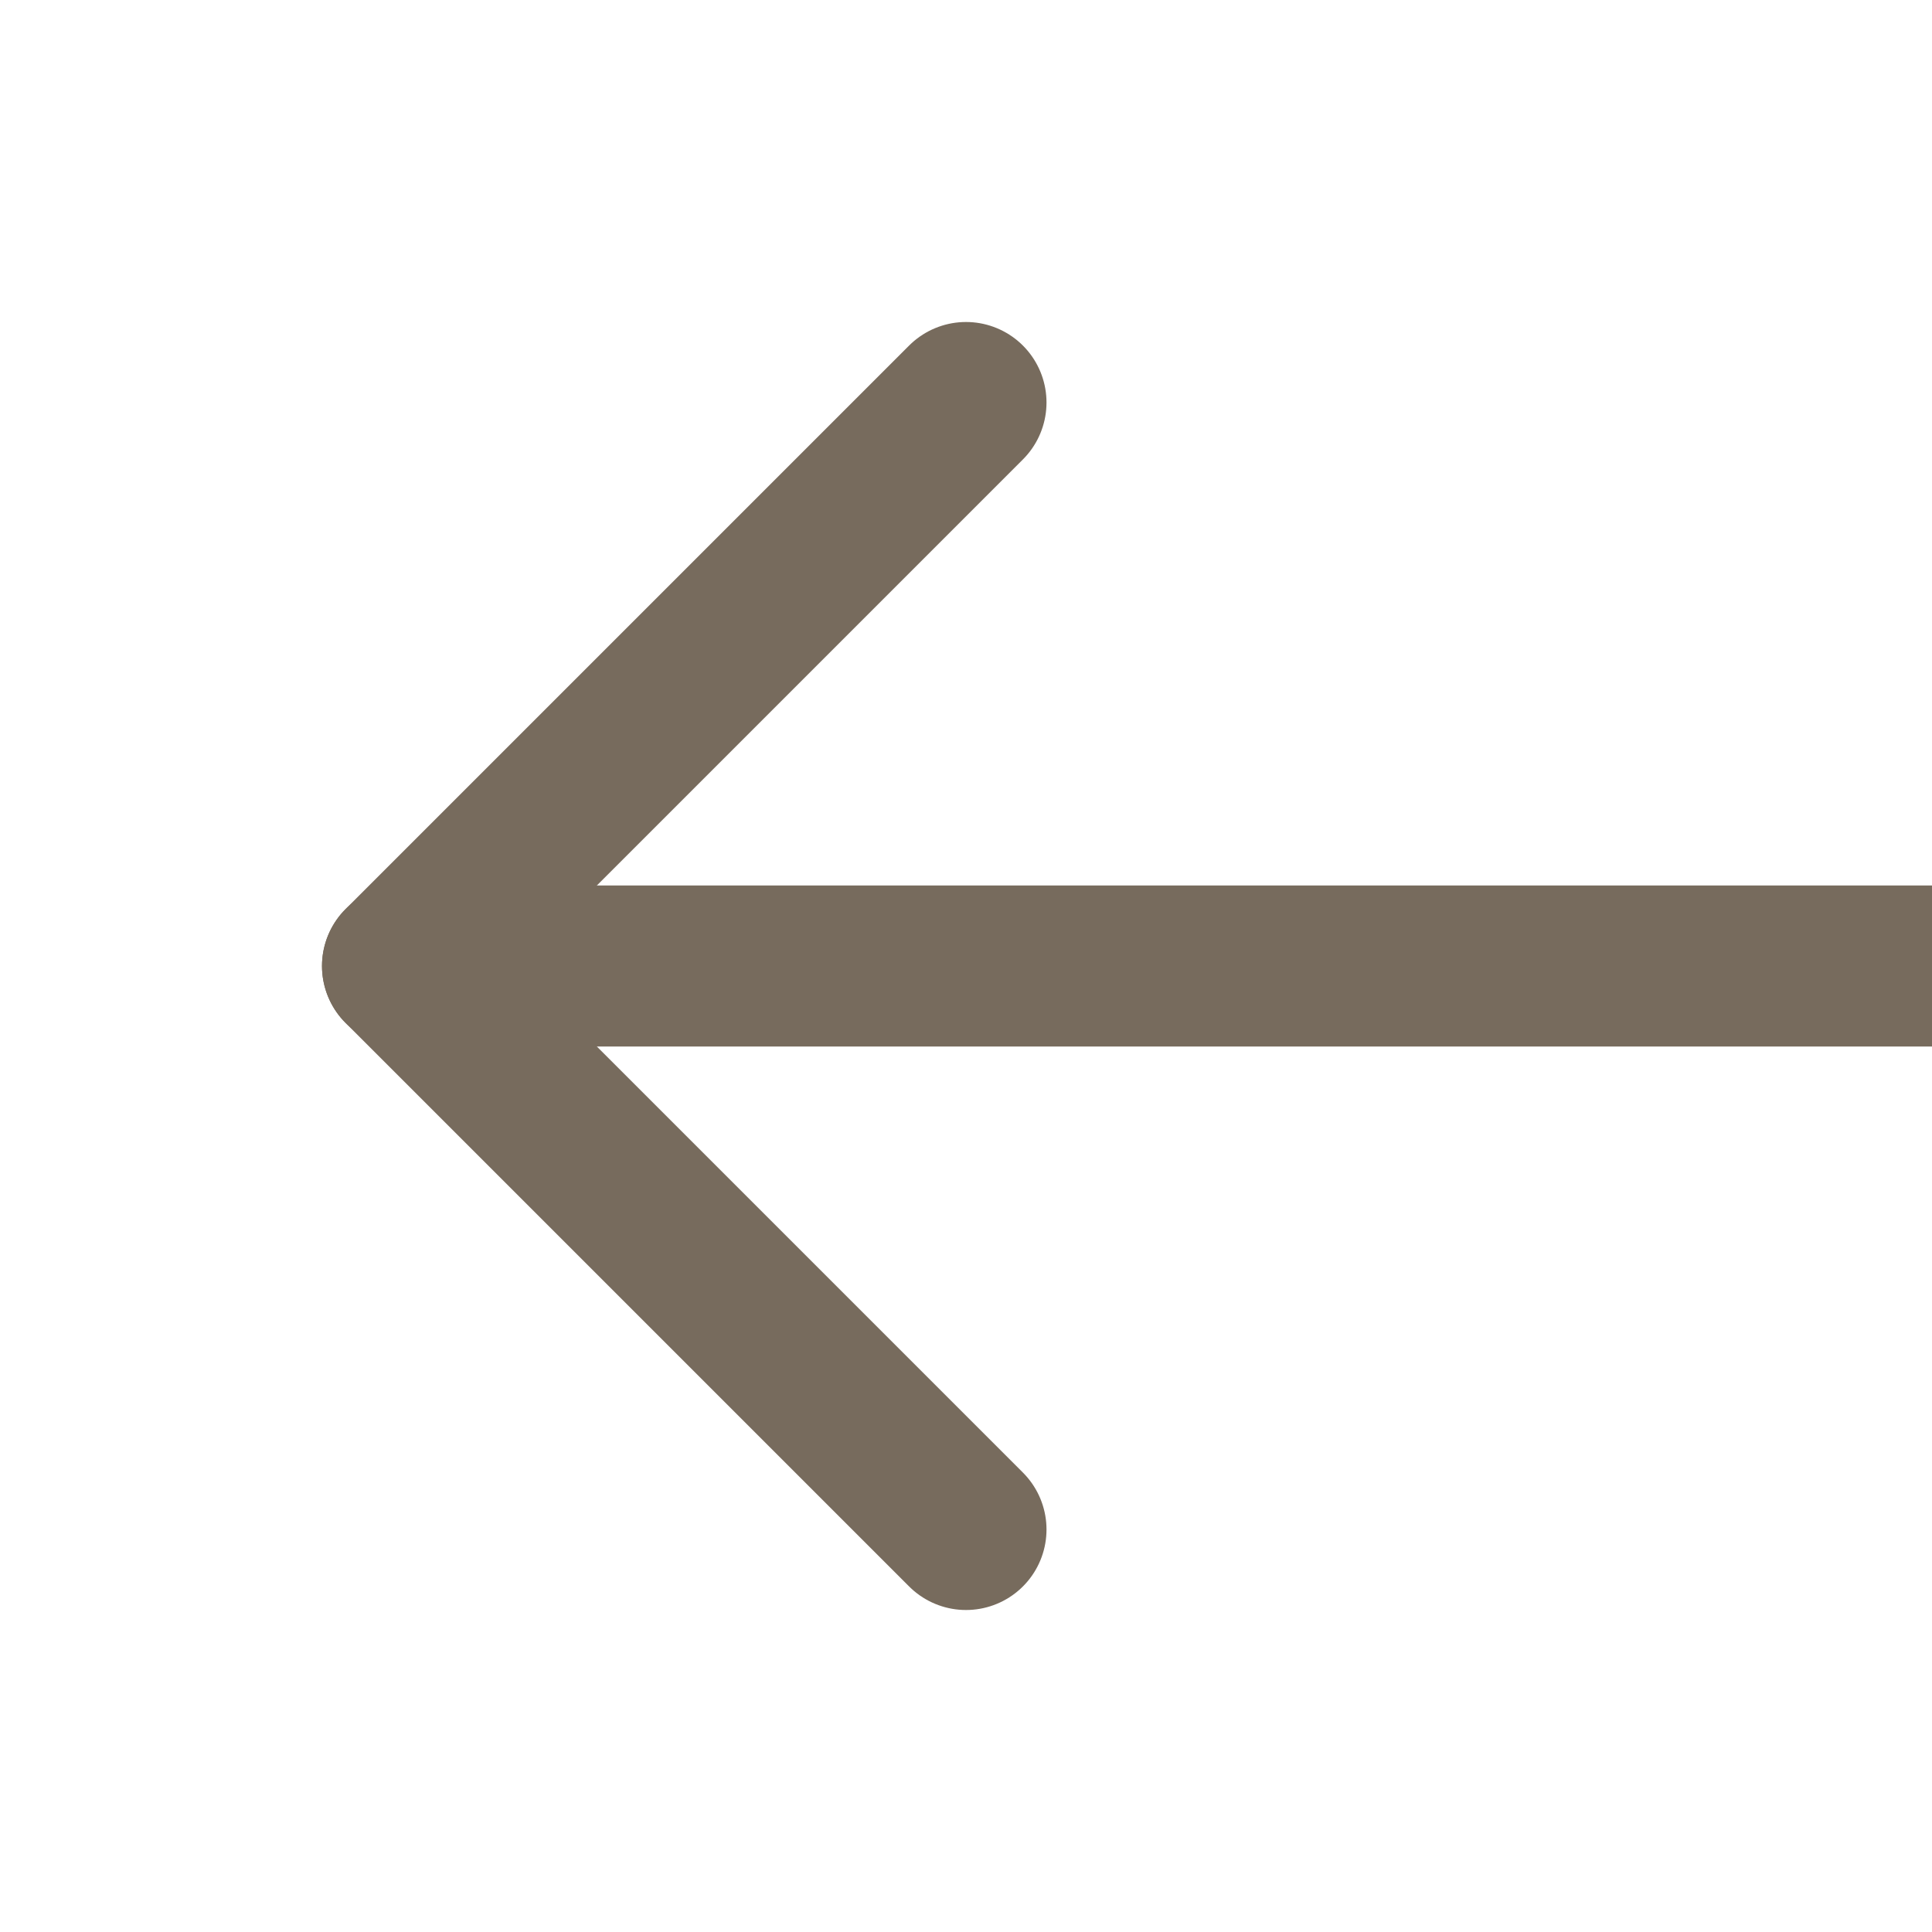
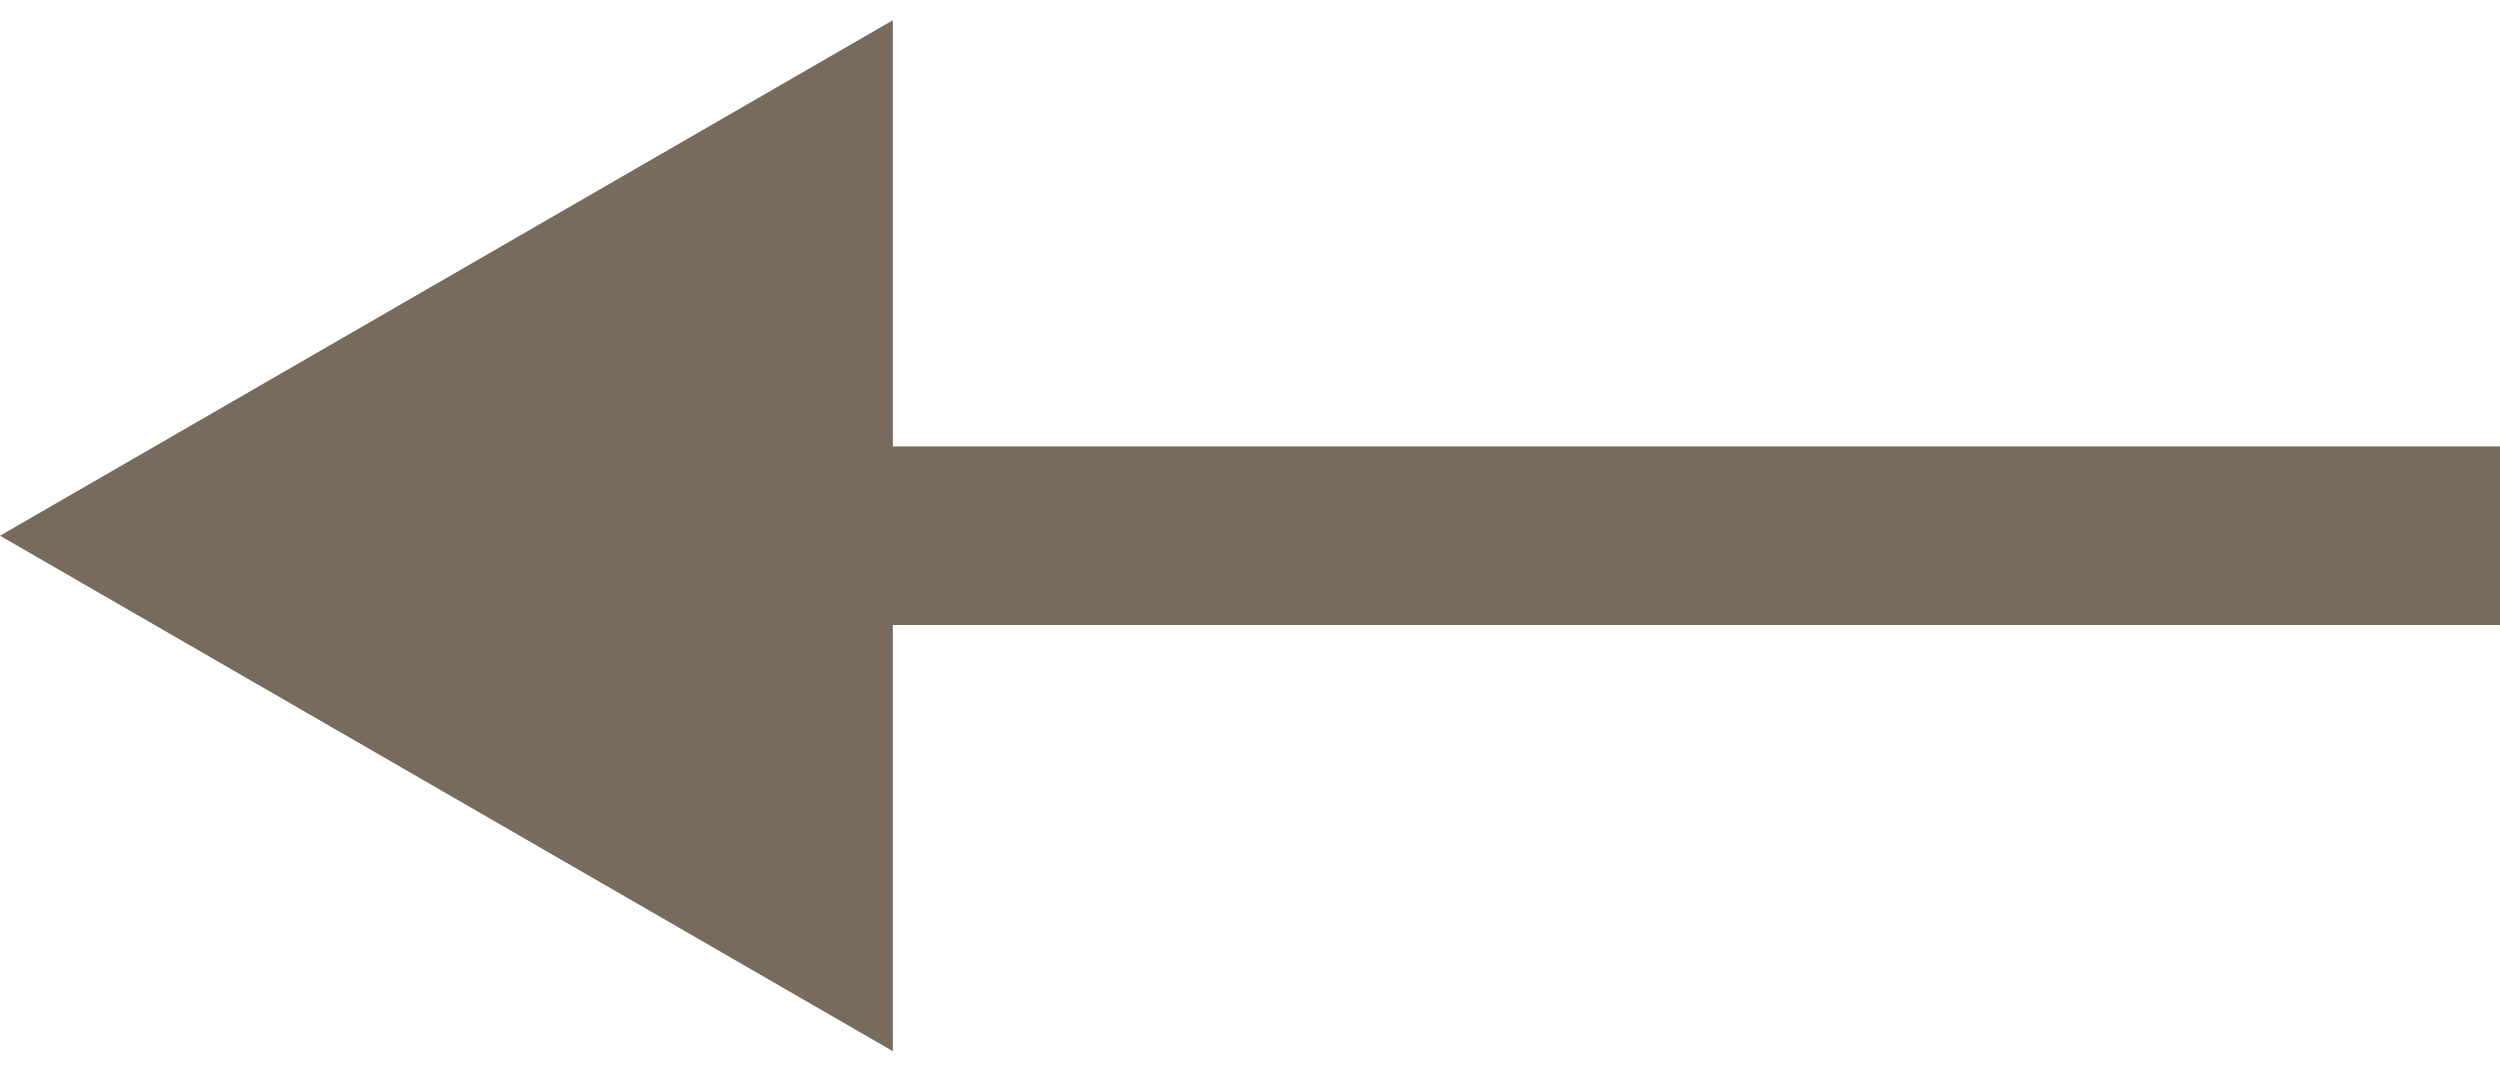
- <svg xmlns="http://www.w3.org/2000/svg" width="24" height="24" viewBox="0 0 24 24" fill="none" stroke="#776B5D" stroke-width="2" stroke-linecap="round" stroke-linejoin="round" class="feather feather-arrow-left">
-   <line x1="50" y1="12" x2="5" y2="12" />
-   <polyline points="12 19 5 12 12 5" />
+ <svg xmlns="http://www.w3.org/2000/svg" width="42" height="18" viewBox="0 0 42 18" fill="none">
+   <path d="M0 9L15 17.66V0.34L0 9ZM42 7.5L13.5 7.5V10.5L42 10.5V7.5Z" fill="#776B5D" />
</svg>
